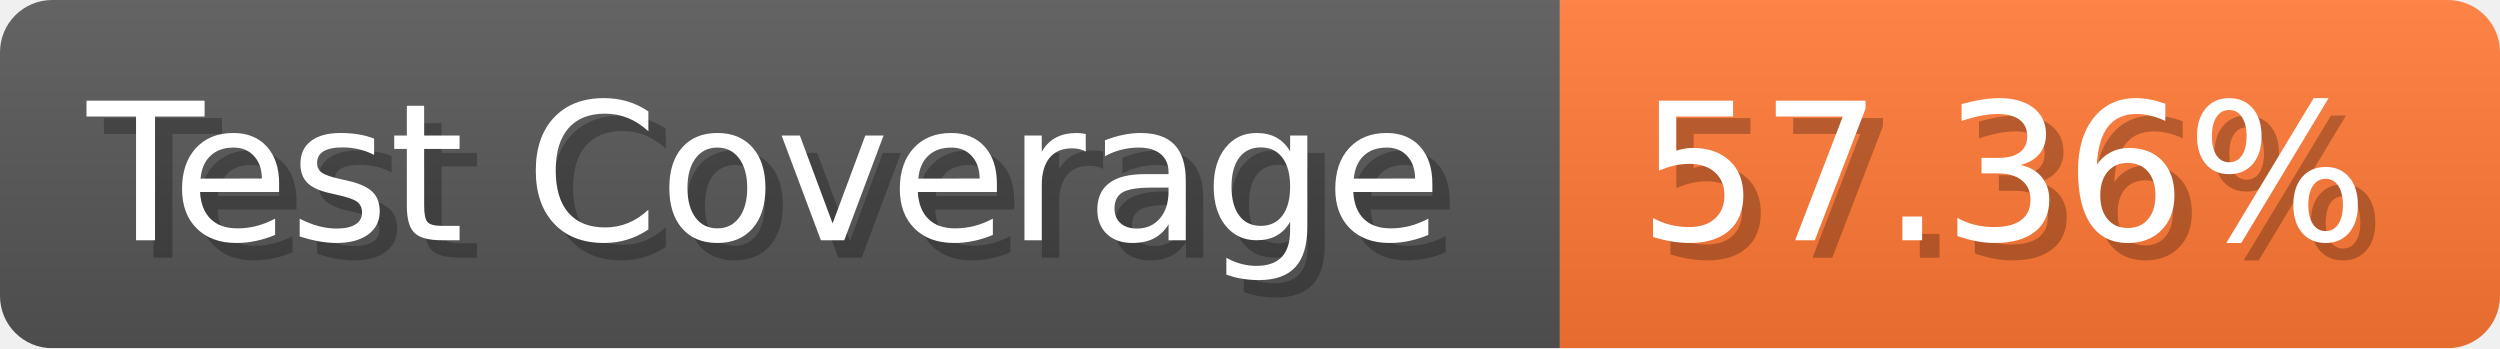
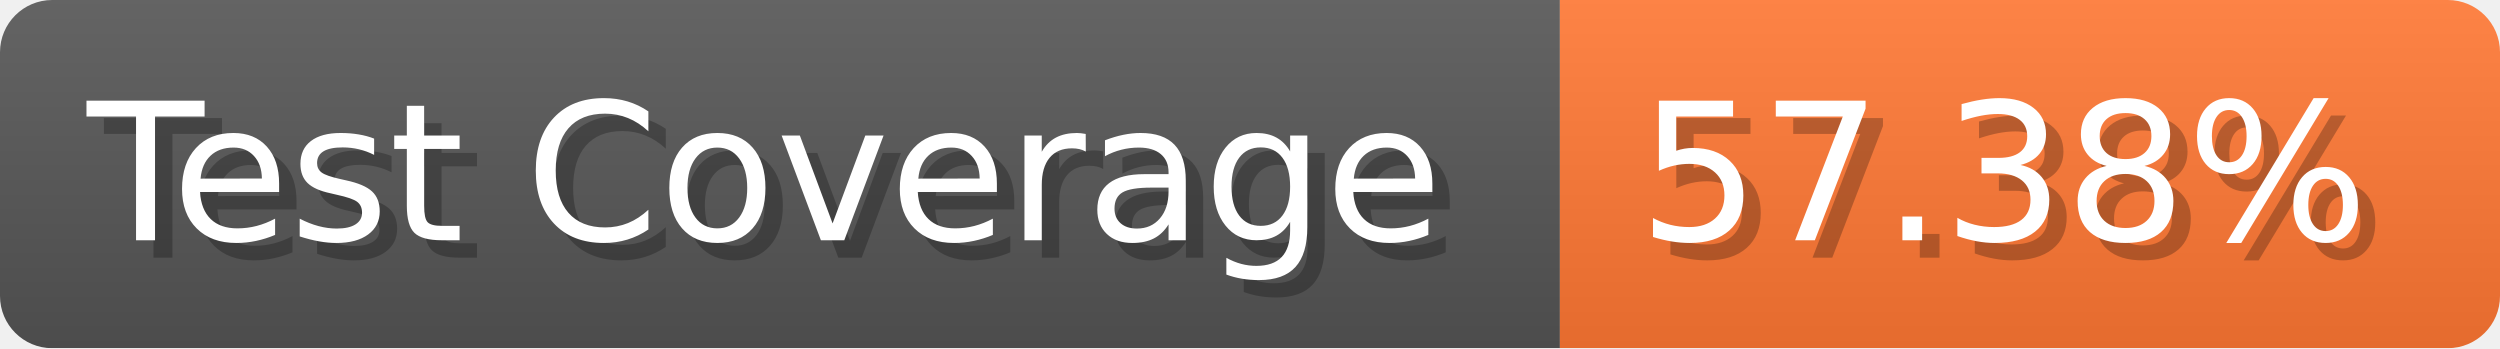
- <svg xmlns="http://www.w3.org/2000/svg" width="143.6" height="20" viewBox="0 0 1436 200" role="img" aria-label="Test Coverage: 57.36%">
+ <svg xmlns="http://www.w3.org/2000/svg" width="143.6" height="20" viewBox="0 0 1436 200" role="img" aria-label="Test Coverage: 57.38%">
  <linearGradient id="a" x2="0" y2="100%">
    <stop offset="0" stop-opacity=".1" stop-color="#EEE" />
    <stop offset="1" stop-opacity=".1" />
  </linearGradient>
  <mask id="m">
    <rect width="1436" height="200" rx="30" fill="#FFF" />
  </mask>
  <g mask="url(#m)">
    <rect width="896" height="200" fill="#555" />
    <rect width="540" height="200" fill="#F73" x="896" />
    <rect width="1436" height="200" fill="url(#a)" />
  </g>
  <g aria-hidden="true" fill="#fff" text-anchor="start" font-family="Verdana,DejaVu Sans,sans-serif" font-size="110">
    <text x="60" y="148" textLength="796" fill="#000" opacity="0.25">Test Coverage</text>
    <text x="50" y="138" textLength="796">Test Coverage</text>
-     <text x="951" y="148" textLength="440" fill="#000" opacity="0.25">57.36%</text>
-     <text x="941" y="138" textLength="440">57.36%</text>
+     <text x="951" y="148" textLength="440" fill="#000" opacity="0.25">57.38%</text>
+     <text x="941" y="138" textLength="440">57.38%</text>
  </g>
</svg>
